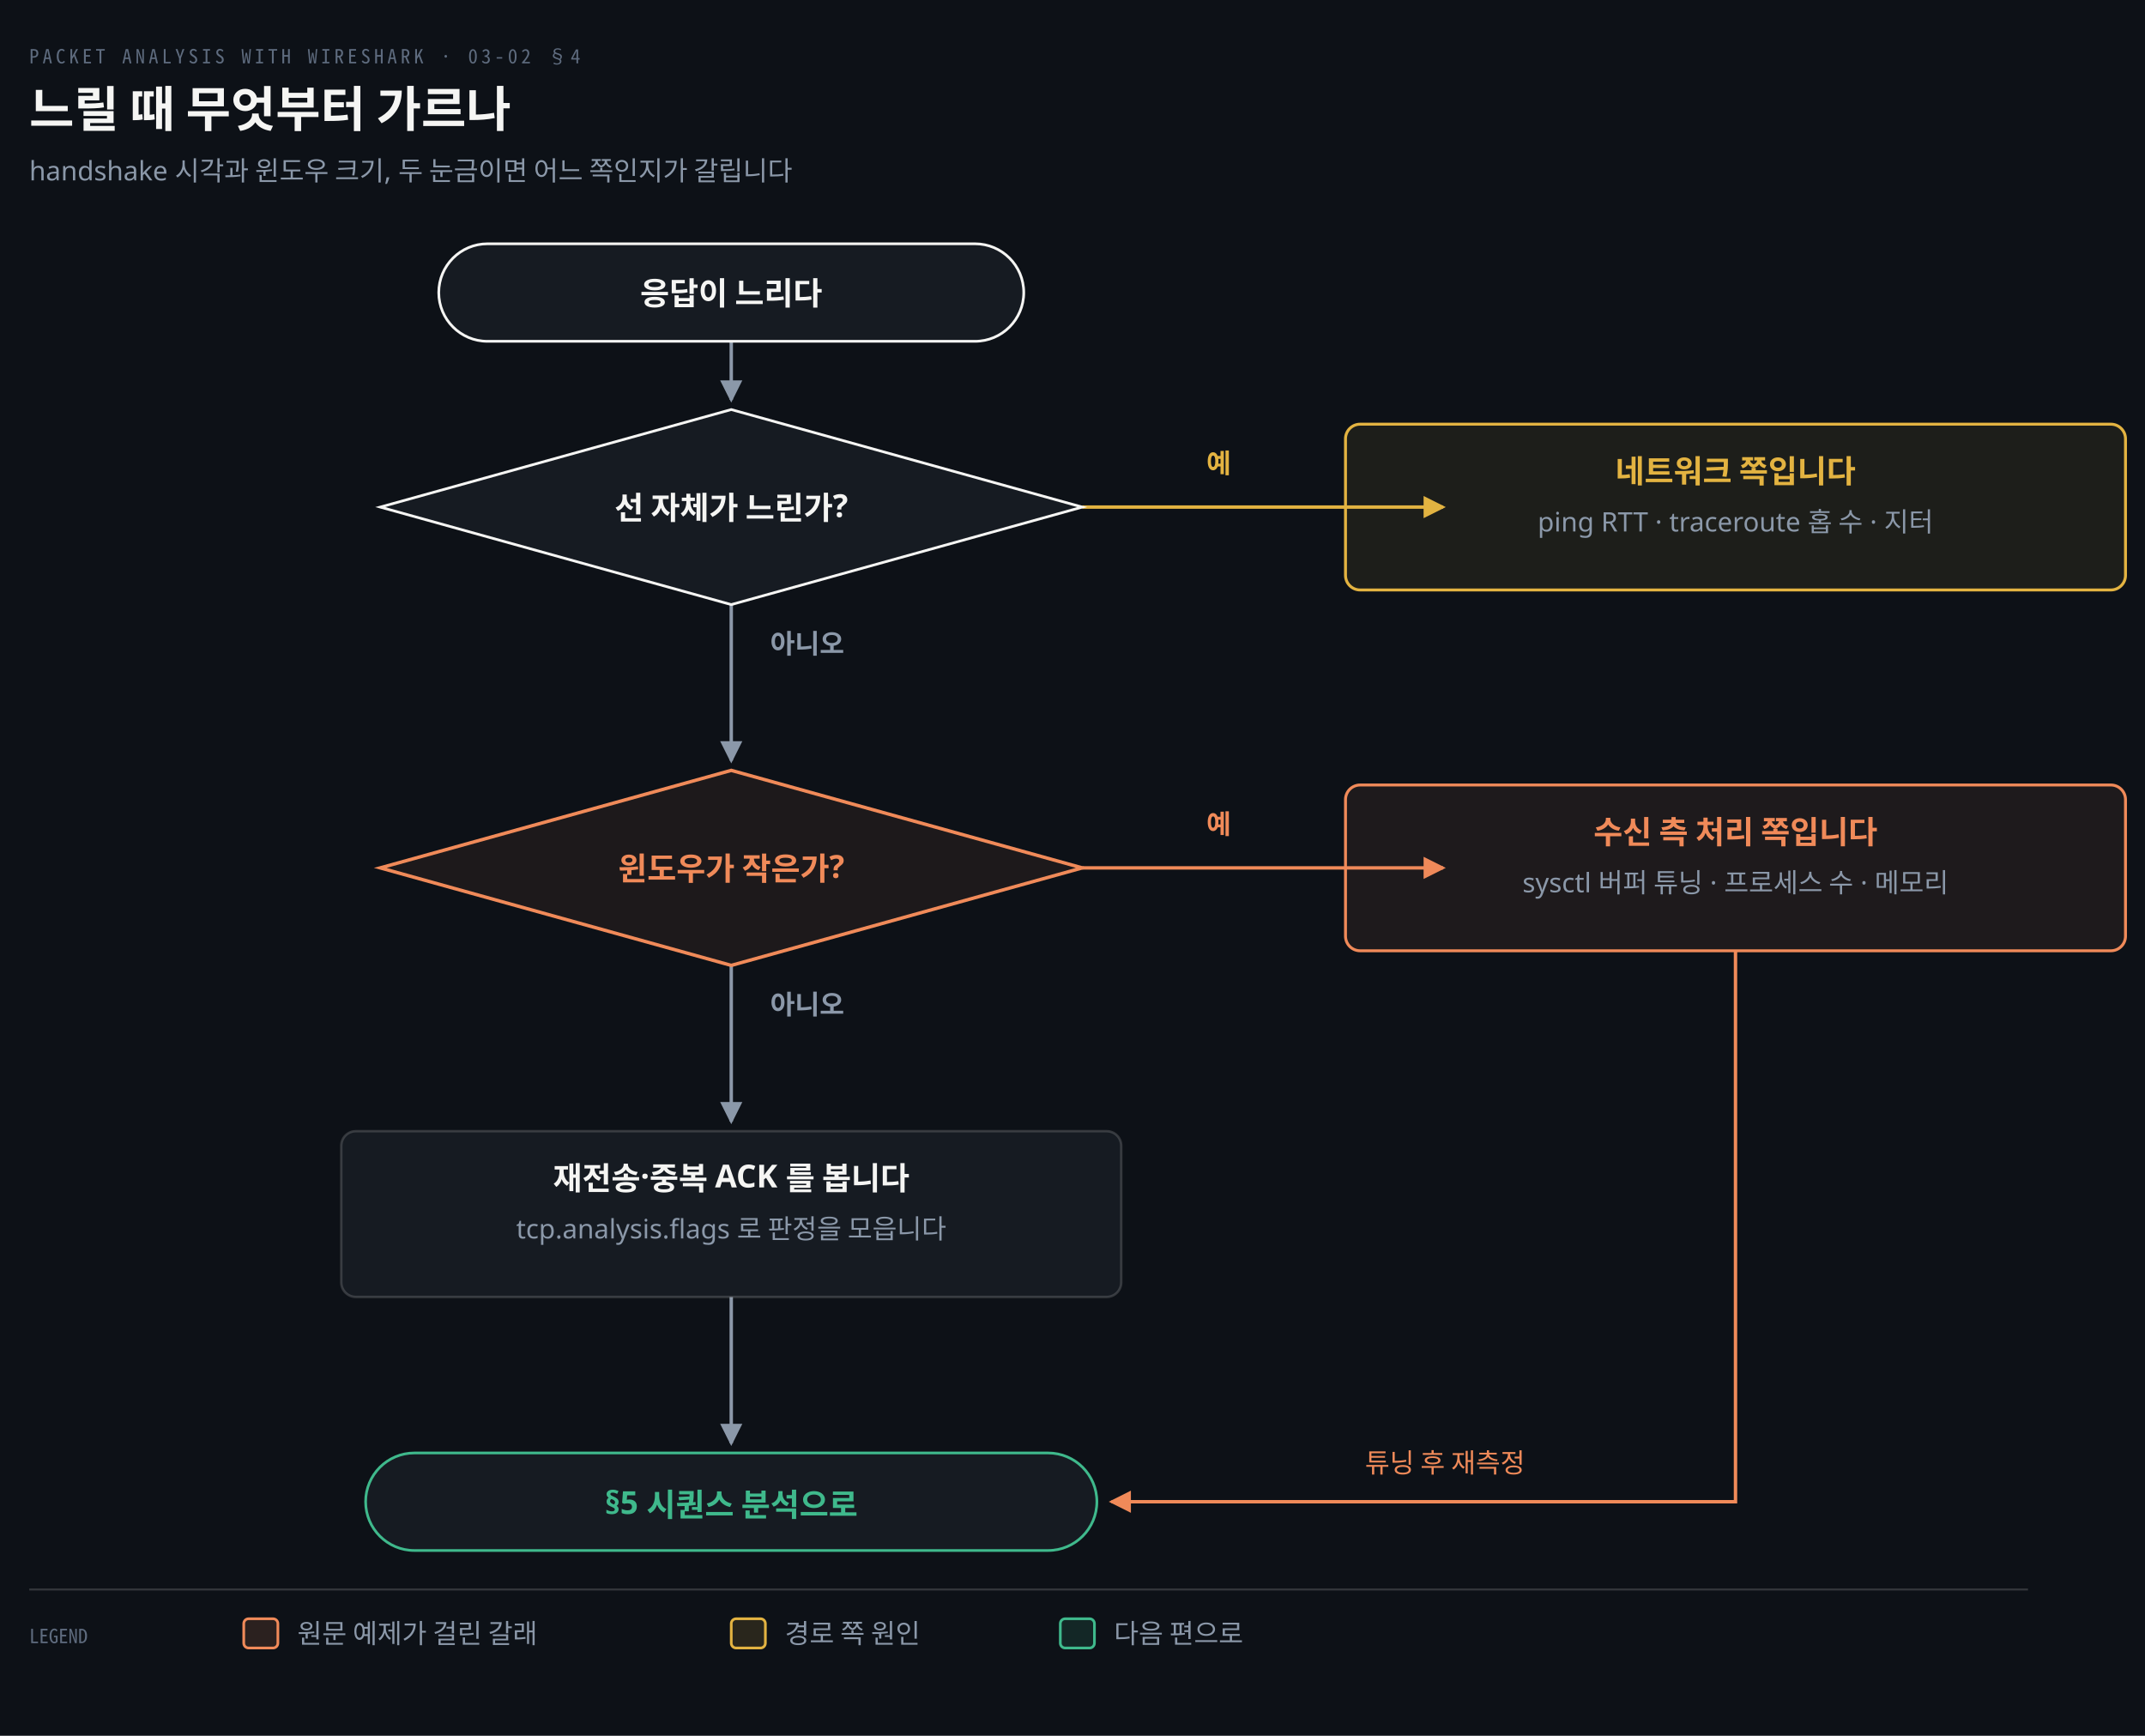
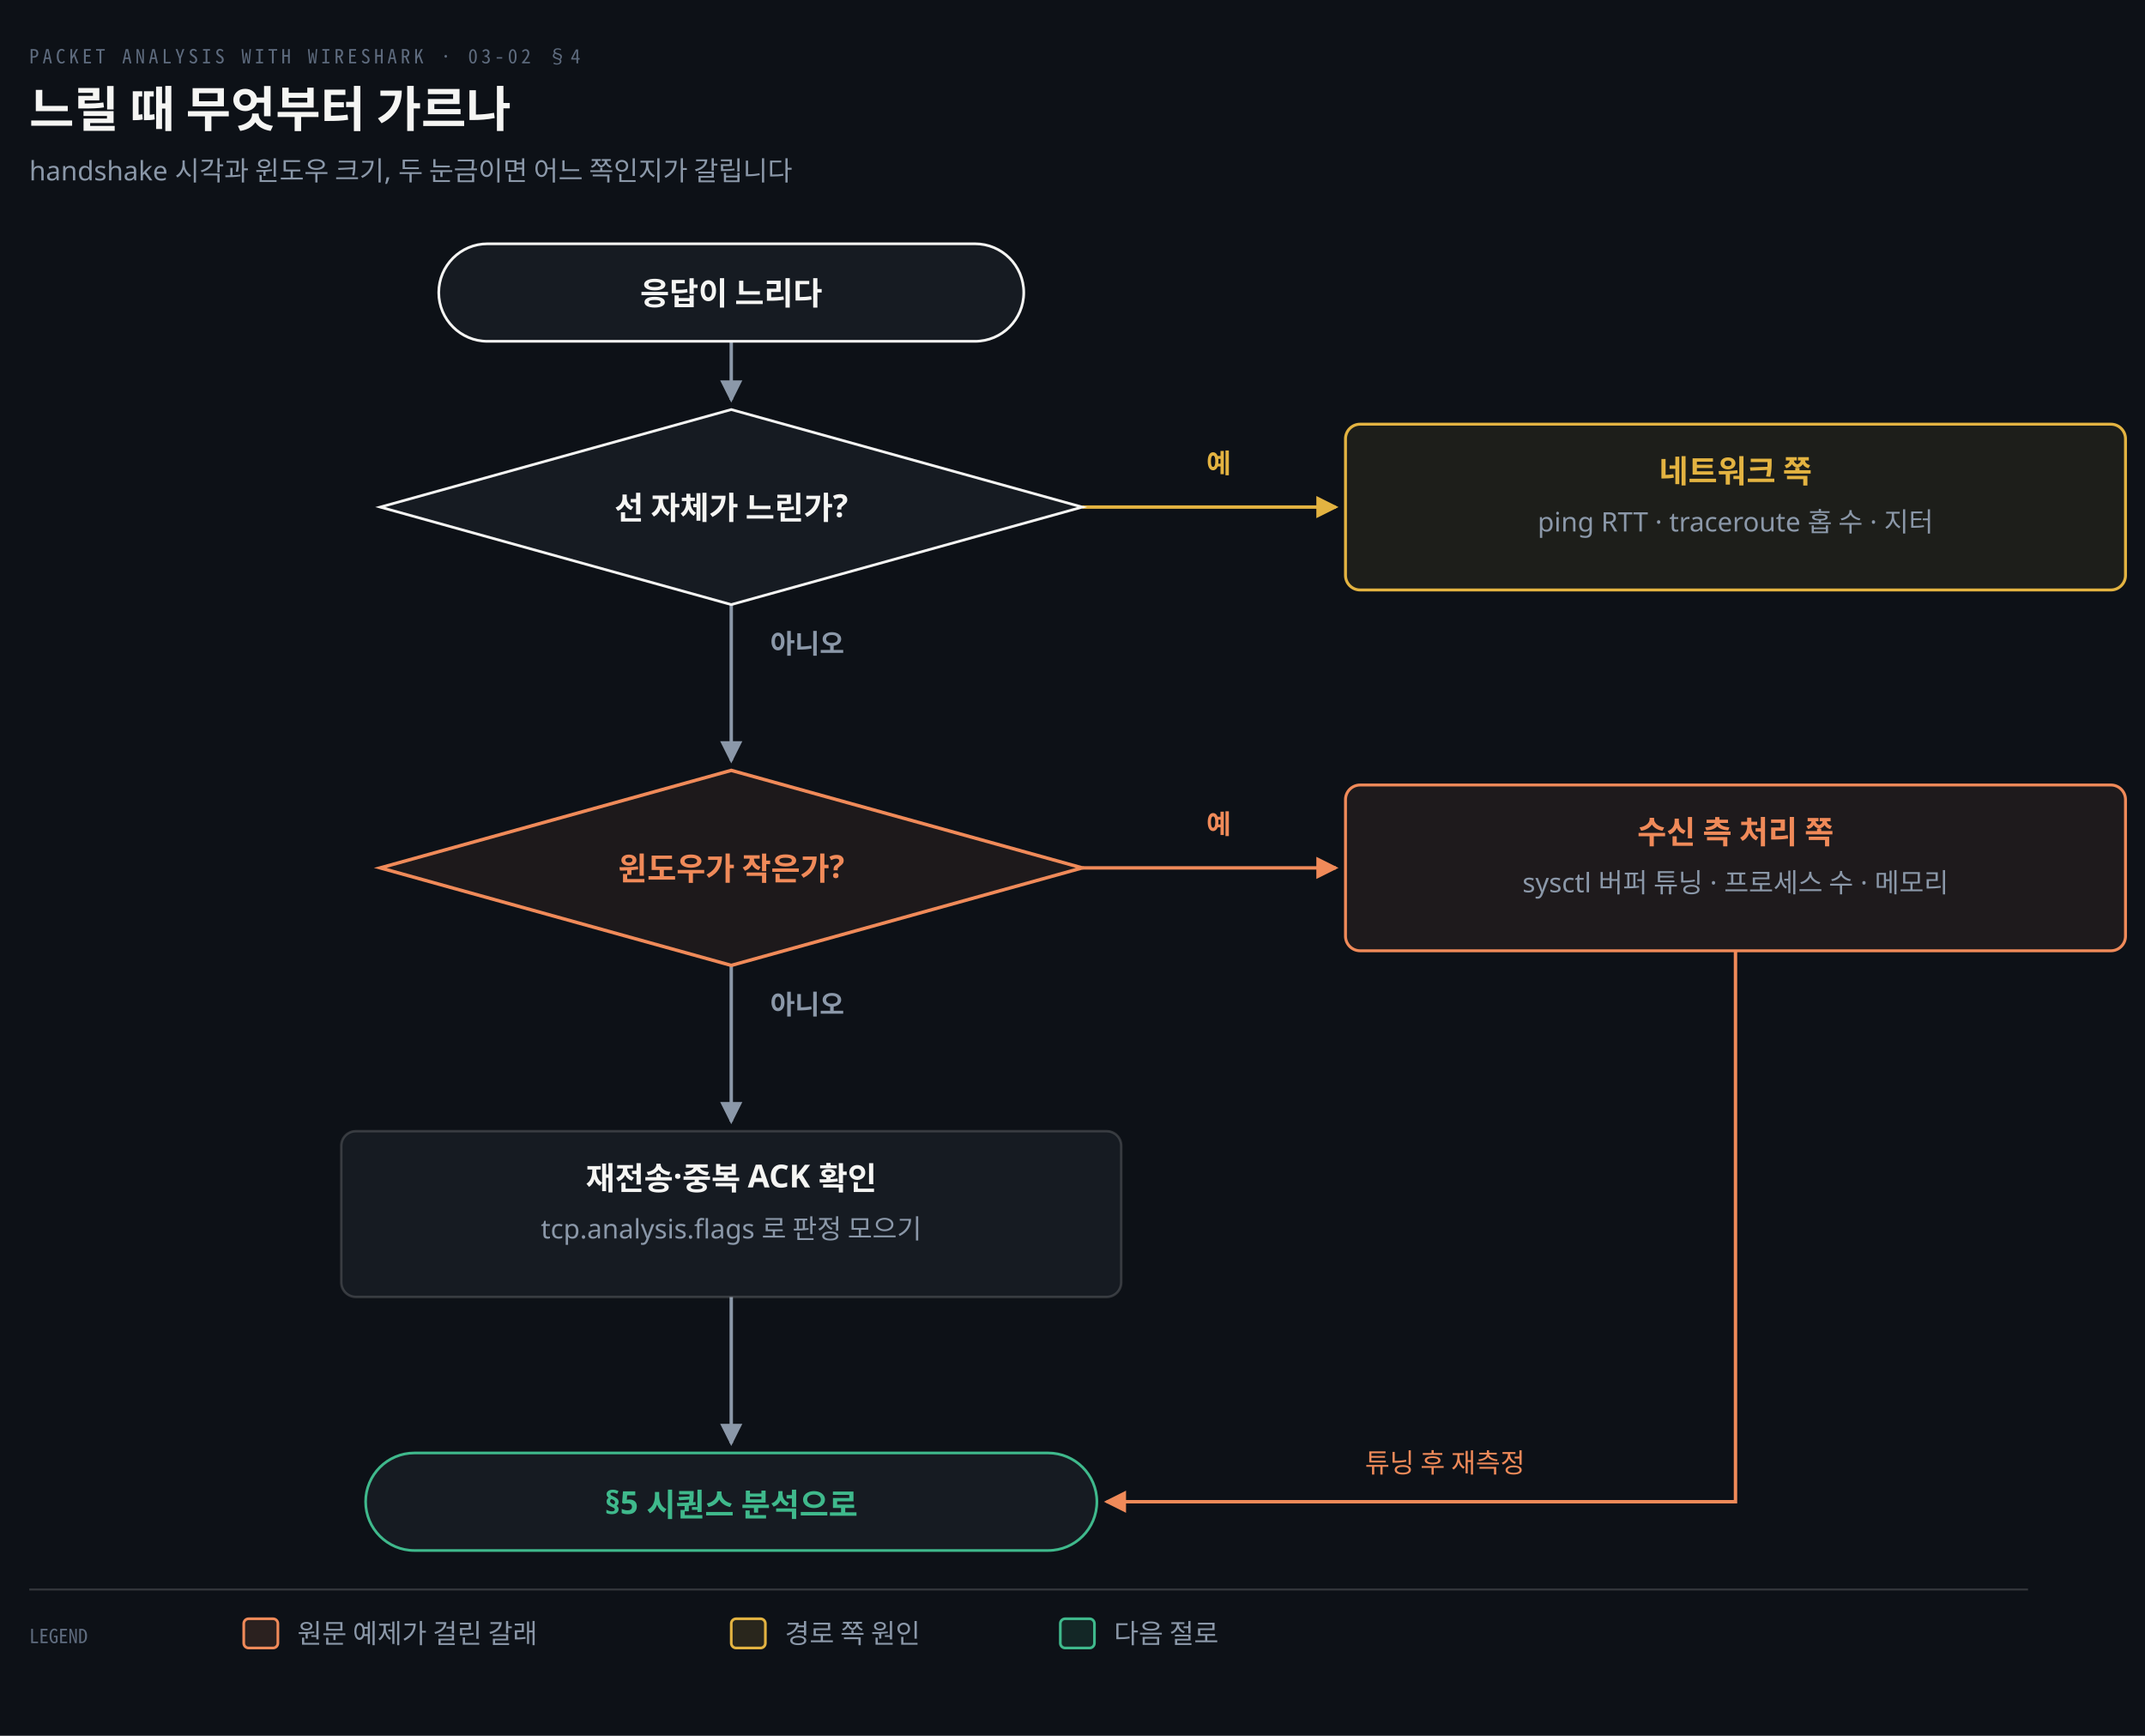
<svg xmlns="http://www.w3.org/2000/svg" viewBox="0 0 880 712" width="100%" role="img" aria-labelledby="dt dd">
  <defs>
    <marker id="ar" viewBox="0 0 8 8" refX="7" refY="4" markerWidth="6.5" markerHeight="6.5" orient="auto">
      <path d="M0 0 L8 4 L0 8 z" fill="#8B98A9" />
    </marker>
    <marker id="ok" viewBox="0 0 8 8" refX="7" refY="4" markerWidth="6.5" markerHeight="6.5" orient="auto">
      <path d="M0 0 L8 4 L0 8 z" fill="#3FB98C" />
    </marker>
    <marker id="warn" viewBox="0 0 8 8" refX="7" refY="4" markerWidth="6.5" markerHeight="6.5" orient="auto">
      <path d="M0 0 L8 4 L0 8 z" fill="#E3B341" />
    </marker>
    <marker id="bad" viewBox="0 0 8 8" refX="7" refY="4" markerWidth="6.5" markerHeight="6.5" orient="auto">
      <path d="M0 0 L8 4 L0 8 z" fill="#F0616D" />
    </marker>
    <marker id="info" viewBox="0 0 8 8" refX="7" refY="4" markerWidth="6.5" markerHeight="6.5" orient="auto">
      <path d="M0 0 L8 4 L0 8 z" fill="#6A95D8" />
    </marker>
    <marker id="acc" viewBox="0 0 8 8" refX="7" refY="4" markerWidth="6.5" markerHeight="6.5" orient="auto">
      <path d="M0 0 L8 4 L0 8 z" fill="#F08A59" />
    </marker>
    <marker id="soft" viewBox="0 0 8 8" refX="7" refY="4" markerWidth="6.5" markerHeight="6.5" orient="auto">
      <path d="M0 0 L8 4 L0 8 z" fill="#5E6B7E" />
    </marker>
  </defs>
  <rect width="880" height="712" fill="#0D1117" />
  <text x="12" y="26" font-family="'Geist Mono','Noto Sans Mono CJK KR',monospace" font-size="8" letter-spacing="0.18em" fill="#5E6B7E">PACKET ANALYSIS WITH WIRESHARK · 03-02 §4</text>
  <text x="12" y="52" font-family="'Geist','Apple SD Gothic Neo','Noto Sans KR','Malgun Gothic',sans-serif" font-size="20" font-weight="600" fill="#F5F5F3">느릴 때 무엇부터 가르나</text>
  <text x="12" y="74" font-family="'Geist','Apple SD Gothic Neo','Noto Sans KR','Malgun Gothic',sans-serif" font-size="11" fill="#8B98A9">handshake 시각과 윈도우 크기, 두 눈금이면 어느 쪽인지가 갈립니다</text>
  <path d="M 300 140 L 300 164" fill="none" stroke="#8B98A9" stroke-width="1.4" marker-end="url(#ar)" />
-   <path d="M 444 208 L 592 208" fill="none" stroke="#E3B341" stroke-width="1.4" marker-end="url(#warn)" />
+   <path d="M 444 208 L 548.0 208" fill="none" stroke="#E3B341" stroke-width="1.4" marker-end="url(#warn)" />
  <path d="M 300 248 L 300 312" fill="none" stroke="#8B98A9" stroke-width="1.4" marker-end="url(#ar)" />
-   <path d="M 444 356 L 592 356" fill="none" stroke="#F08A59" stroke-width="1.4" marker-end="url(#acc)" />
+   <path d="M 444 356 L 548.0 356" fill="none" stroke="#F08A59" stroke-width="1.4" marker-end="url(#acc)" />
  <path d="M 300 396 L 300 460" fill="none" stroke="#8B98A9" stroke-width="1.4" marker-end="url(#ar)" />
  <path d="M 300 532 L 300 592" fill="none" stroke="#8B98A9" stroke-width="1.4" marker-end="url(#ar)" />
-   <path d="M 712 390 L 712 616 L 456 616" fill="none" stroke="#F08A59" stroke-width="1.4" marker-end="url(#acc)" />
+   <path d="M 712 390 L 712 616 L 454 616" fill="none" stroke="#F08A59" stroke-width="1.4" marker-end="url(#acc)" />
  <rect x="180.0" y="100" width="240" height="40" rx="20" fill="#161B22" stroke="#F5F5F3" stroke-width="1.1" />
  <text x="300" y="125.0" text-anchor="middle" font-family="'Geist','Apple SD Gothic Neo','Noto Sans KR','Malgun Gothic',sans-serif" font-size="13" font-weight="600" fill="#F5F5F3">응답이 느리다</text>
  <polygon points="300,168 444,208 300,248 156,208" fill="#161B22" stroke="#F5F5F3" stroke-width="1.1" />
  <text x="300" y="213" text-anchor="middle" font-family="'Geist','Apple SD Gothic Neo','Noto Sans KR','Malgun Gothic',sans-serif" font-size="13" font-weight="600" fill="#F5F5F3">선 자체가 느린가?</text>
  <rect x="552.0" y="174" width="320" height="68" rx="6" fill="#E3B34114" stroke="#E3B341" stroke-width="1.2" />
-   <text x="712" y="198" text-anchor="middle" font-family="'Geist','Apple SD Gothic Neo','Noto Sans KR','Malgun Gothic',sans-serif" font-size="13" font-weight="600" fill="#E3B341">네트워크 쪽입니다</text>
+   <text x="712" y="198" text-anchor="middle" font-family="'Geist','Apple SD Gothic Neo','Noto Sans KR','Malgun Gothic',sans-serif" font-size="13" font-weight="600" fill="#E3B341">네트워크 쪽</text>
  <text x="712" y="218" text-anchor="middle" font-family="'Geist','Apple SD Gothic Neo','Noto Sans KR','Malgun Gothic',sans-serif" font-size="11" font-weight="400" fill="#8B98A9">ping RTT · traceroute 홉 수 · 지터</text>
  <polygon points="300,316 444,356 300,396 156,356" fill="#F08A5912" stroke="#F08A59" stroke-width="1.4" />
  <text x="300" y="361" text-anchor="middle" font-family="'Geist','Apple SD Gothic Neo','Noto Sans KR','Malgun Gothic',sans-serif" font-size="13" font-weight="600" fill="#F08A59">윈도우가 작은가?</text>
  <rect x="552.0" y="322" width="320" height="68" rx="6" fill="#F08A5914" stroke="#F08A59" stroke-width="1.2" />
-   <text x="712" y="346" text-anchor="middle" font-family="'Geist','Apple SD Gothic Neo','Noto Sans KR','Malgun Gothic',sans-serif" font-size="13" font-weight="600" fill="#F08A59">수신 측 처리 쪽입니다</text>
+   <text x="712" y="346" text-anchor="middle" font-family="'Geist','Apple SD Gothic Neo','Noto Sans KR','Malgun Gothic',sans-serif" font-size="13" font-weight="600" fill="#F08A59">수신 측 처리 쪽</text>
  <text x="712" y="366" text-anchor="middle" font-family="'Geist','Apple SD Gothic Neo','Noto Sans KR','Malgun Gothic',sans-serif" font-size="11" font-weight="400" fill="#8B98A9">sysctl 버퍼 튜닝 · 프로세스 수 · 메모리</text>
  <rect x="140.0" y="464" width="320" height="68" rx="6" fill="#161B22" stroke="rgba(191,192,192,0.22)" stroke-width="1.0" />
-   <text x="300" y="488" text-anchor="middle" font-family="'Geist','Apple SD Gothic Neo','Noto Sans KR','Malgun Gothic',sans-serif" font-size="13" font-weight="600" fill="#F5F5F3">재전송·중복 ACK 를 봅니다</text>
-   <text x="300" y="508" text-anchor="middle" font-family="'Geist','Apple SD Gothic Neo','Noto Sans KR','Malgun Gothic',sans-serif" font-size="11" font-weight="400" fill="#8B98A9">tcp.analysis.flags 로 판정을 모읍니다</text>
+   <text x="300" y="488" text-anchor="middle" font-family="'Geist','Apple SD Gothic Neo','Noto Sans KR','Malgun Gothic',sans-serif" font-size="13" font-weight="600" fill="#F5F5F3">재전송·중복 ACK 확인</text>
+   <text x="300" y="508" text-anchor="middle" font-family="'Geist','Apple SD Gothic Neo','Noto Sans KR','Malgun Gothic',sans-serif" font-size="11" font-weight="400" fill="#8B98A9">tcp.analysis.flags 로 판정 모으기</text>
  <rect x="150.0" y="596" width="300" height="40" rx="20" fill="#161B22" stroke="#3FB98C" stroke-width="1.1" />
  <text x="300" y="621.0" text-anchor="middle" font-family="'Geist','Apple SD Gothic Neo','Noto Sans KR','Malgun Gothic',sans-serif" font-size="13" font-weight="600" fill="#3FB98C">§5 시퀀스 분석으로</text>
  <text x="500" y="194" text-anchor="middle" font-family="'Geist','Apple SD Gothic Neo','Noto Sans KR','Malgun Gothic',sans-serif" font-size="11" font-weight="600" fill="#E3B341">예</text>
  <text x="316" y="268" text-anchor="start" font-family="'Geist','Apple SD Gothic Neo','Noto Sans KR','Malgun Gothic',sans-serif" font-size="11" font-weight="600" fill="#8B98A9">아니오</text>
  <text x="500" y="342" text-anchor="middle" font-family="'Geist','Apple SD Gothic Neo','Noto Sans KR','Malgun Gothic',sans-serif" font-size="11" font-weight="600" fill="#F08A59">예</text>
  <text x="316" y="416" text-anchor="start" font-family="'Geist','Apple SD Gothic Neo','Noto Sans KR','Malgun Gothic',sans-serif" font-size="11" font-weight="600" fill="#8B98A9">아니오</text>
  <text x="560" y="604" text-anchor="start" font-family="'Geist','Apple SD Gothic Neo','Noto Sans KR','Malgun Gothic',sans-serif" font-size="11" font-weight="400" fill="#F08A59">튜닝 후 재측정</text>
  <line x1="12" y1="652" x2="832" y2="652" stroke="rgba(191,192,192,0.22)" stroke-width="0.8" />
  <text x="12" y="674" text-anchor="start" font-family="'Geist Mono','Noto Sans Mono CJK KR',monospace" font-size="8" font-weight="400" fill="#5E6B7E">LEGEND</text>
  <rect x="100" y="664" width="14" height="12" rx="2" fill="#F08A5922" stroke="#F08A59" stroke-width="1.1" />
  <text x="122" y="674" text-anchor="start" font-family="'Geist','Apple SD Gothic Neo','Noto Sans KR','Malgun Gothic',sans-serif" font-size="11" font-weight="400" fill="#8B98A9">원문 예제가 걸린 갈래</text>
  <rect x="300" y="664" width="14" height="12" rx="2" fill="#E3B34122" stroke="#E3B341" stroke-width="1.1" />
  <text x="322" y="674" text-anchor="start" font-family="'Geist','Apple SD Gothic Neo','Noto Sans KR','Malgun Gothic',sans-serif" font-size="11" font-weight="400" fill="#8B98A9">경로 쪽 원인</text>
  <rect x="435" y="664" width="14" height="12" rx="2" fill="#3FB98C22" stroke="#3FB98C" stroke-width="1.1" />
-   <text x="457" y="674" text-anchor="start" font-family="'Geist','Apple SD Gothic Neo','Noto Sans KR','Malgun Gothic',sans-serif" font-size="11" font-weight="400" fill="#8B98A9">다음 편으로</text>
+   <text x="457" y="674" text-anchor="start" font-family="'Geist','Apple SD Gothic Neo','Noto Sans KR','Malgun Gothic',sans-serif" font-size="11" font-weight="400" fill="#8B98A9">다음 절로</text>
</svg>
